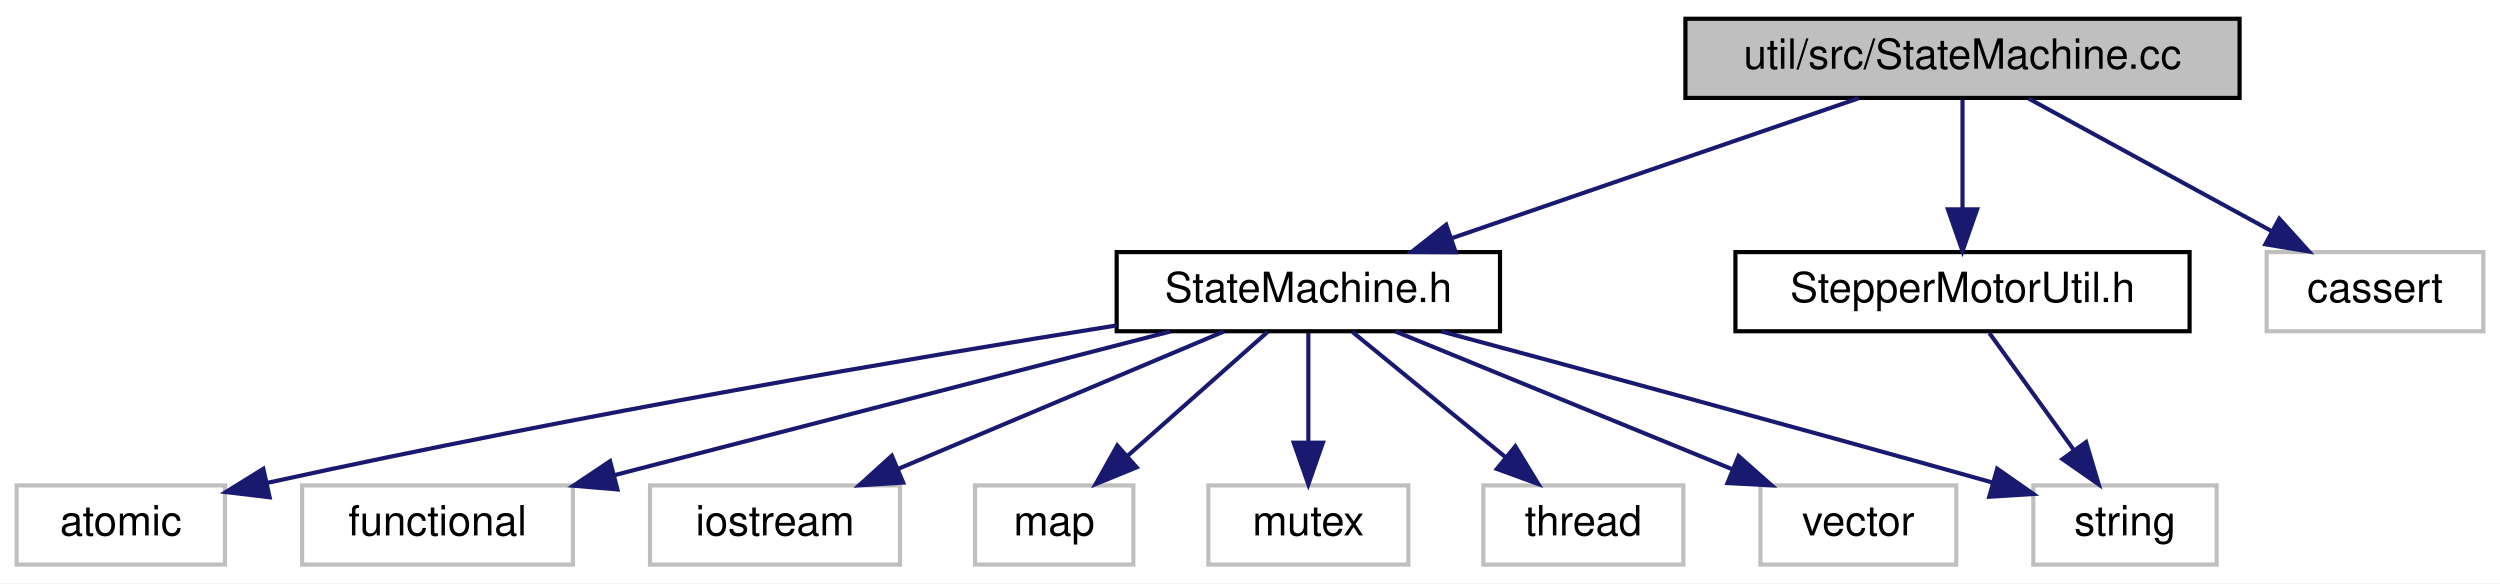
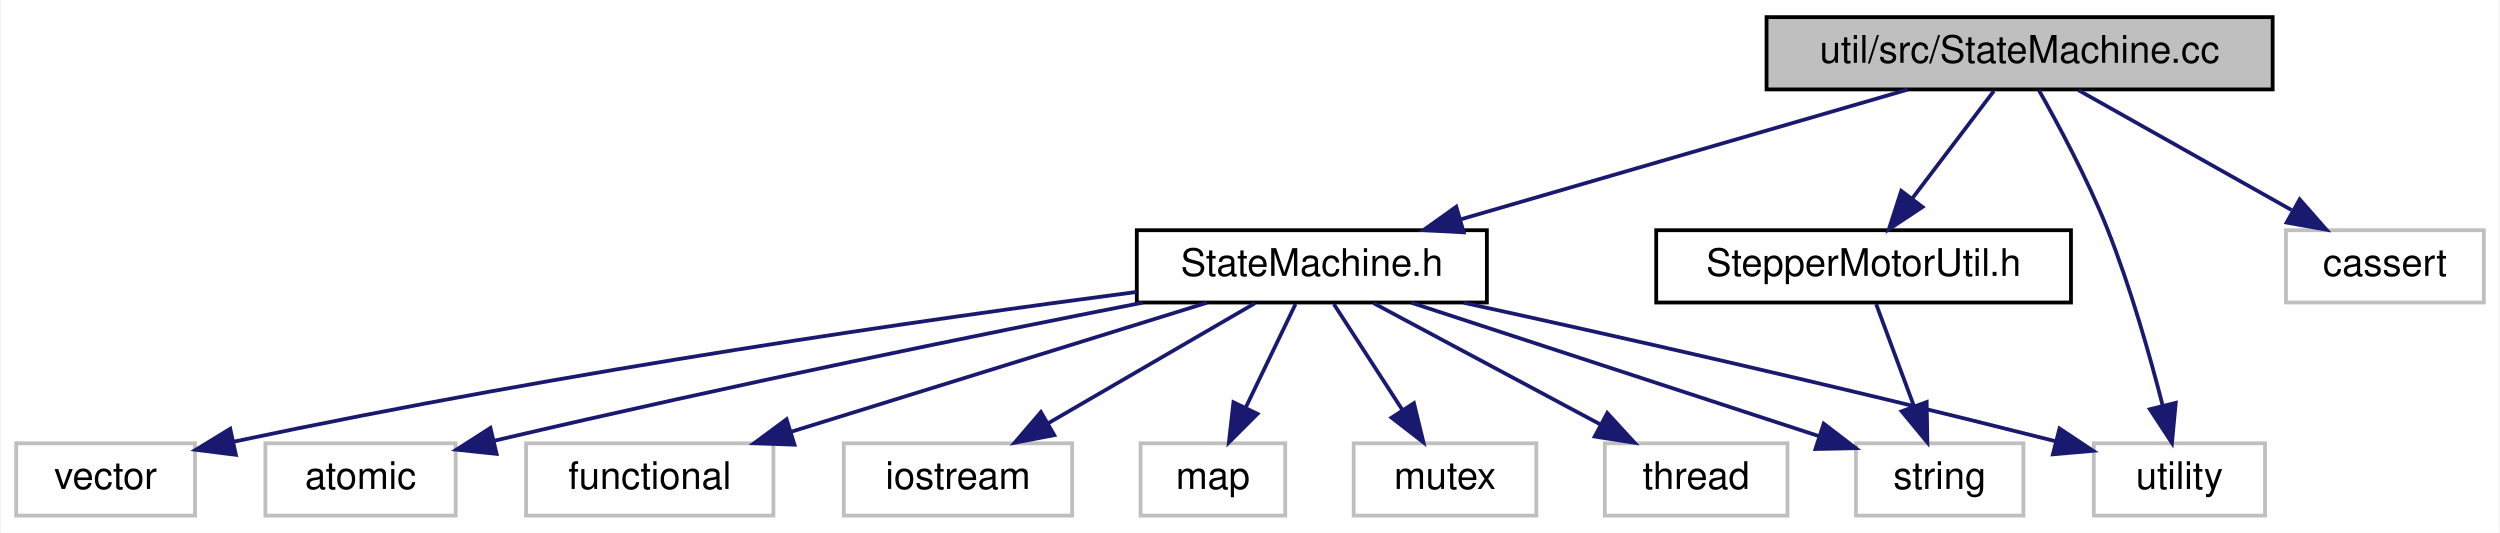
- <svg xmlns="http://www.w3.org/2000/svg" xmlns:xlink="http://www.w3.org/1999/xlink" width="600pt" height="140pt" viewBox="0.00 0.00 600.00 140.00">
+ <svg xmlns="http://www.w3.org/2000/svg" xmlns:xlink="http://www.w3.org/1999/xlink" width="657pt" height="140pt" viewBox="0.00 0.00 656.50 140.00">
  <g id="graph0" class="graph" transform="scale(1 1) rotate(0) translate(4 136)">
-     <polygon fill="white" stroke="transparent" points="-4,4 -4,-136 596,-136 596,4 -4,4" />
+     <polygon fill="white" stroke="transparent" points="-4,4 -4,-136 652.5,-136 652.5,4 -4,4" />
    <g id="node1" class="node">
      <g id="a_node1">
        <a xlink:title=" ">
-           <polygon fill="#bfbfbf" stroke="black" points="400.5,-112.5 400.5,-131.5 533.5,-131.5 533.5,-112.5 400.5,-112.5" />
-           <text text-anchor="middle" x="467" y="-119.5" font-family="Helvetica,sans-Serif" font-size="10.00">util/src/StateMachine.cc</text>
+           <polygon fill="#bfbfbf" stroke="black" points="460,-112.5 460,-131.5 593,-131.5 593,-112.5 460,-112.5" />
+           <text text-anchor="middle" x="526.5" y="-119.5" font-family="Helvetica,sans-Serif" font-size="10.00">util/src/StateMachine.cc</text>
        </a>
      </g>
    </g>
    <g id="node2" class="node">
      <g id="a_node2">
        <a xlink:href="_state_machine_8h.html" target="_top" xlink:title=" ">
-           <polygon fill="white" stroke="black" points="264,-56.5 264,-75.5 356,-75.5 356,-56.5 264,-56.5" />
-           <text text-anchor="middle" x="310" y="-63.5" font-family="Helvetica,sans-Serif" font-size="10.00">StateMachine.h</text>
+           <polygon fill="white" stroke="black" points="294.5,-56.5 294.5,-75.5 386.5,-75.5 386.5,-56.5 294.5,-56.5" />
+           <text text-anchor="middle" x="340.5" y="-63.5" font-family="Helvetica,sans-Serif" font-size="10.00">StateMachine.h</text>
        </a>
      </g>
    </g>
    <g id="edge1" class="edge">
-       <path fill="none" stroke="midnightblue" d="M442.12,-112.44C415.71,-103.36 373.78,-88.94 344.26,-78.78" />
-       <polygon fill="midnightblue" stroke="midnightblue" points="345.36,-75.46 334.76,-75.52 343.08,-82.08 345.36,-75.46" />
+       <path fill="none" stroke="midnightblue" d="M497.03,-112.44C465.33,-103.24 414.77,-88.56 379.73,-78.39" />
+       <polygon fill="midnightblue" stroke="midnightblue" points="380.41,-74.94 369.83,-75.52 378.46,-81.67 380.41,-74.94" />
+     </g>
+     <g id="node10" class="node">
+       <g id="a_node10">
+         <a xlink:title=" ">
+           <polygon fill="white" stroke="#bfbfbf" points="546,-0.5 546,-19.5 591,-19.5 591,-0.5 546,-0.5" />
+           <text text-anchor="middle" x="568.5" y="-7.5" font-family="Helvetica,sans-Serif" font-size="10.00">utility</text>
+         </a>
+       </g>
+     </g>
+     <g id="edge14" class="edge">
+       <path fill="none" stroke="midnightblue" d="M531.59,-112.26C536.63,-103.36 544.31,-89.04 549.5,-76 555.61,-60.64 560.74,-42.54 564.12,-29.35" />
+       <polygon fill="midnightblue" stroke="midnightblue" points="567.53,-30.13 566.54,-19.59 560.74,-28.45 567.53,-30.13" />
+     </g>
+     <g id="node12" class="node">
+       <g id="a_node12">
+         <a xlink:href="_stepper_motor_util_8h.html" target="_top" xlink:title=" ">
+           <polygon fill="white" stroke="black" points="431,-56.5 431,-75.5 540,-75.5 540,-56.5 431,-56.5" />
+           <text text-anchor="middle" x="485.5" y="-63.5" font-family="Helvetica,sans-Serif" font-size="10.00">StepperMotorUtil.h</text>
+         </a>
+       </g>
+     </g>
+     <g id="edge11" class="edge">
+       <path fill="none" stroke="midnightblue" d="M519.73,-112.08C513.94,-104.46 505.44,-93.26 498.36,-83.94" />
+       <polygon fill="midnightblue" stroke="midnightblue" points="500.98,-81.6 492.14,-75.75 495.4,-85.83 500.98,-81.6" />
+     </g>
+     <g id="node13" class="node">
+       <g id="a_node13">
+         <a xlink:title=" ">
+           <polygon fill="white" stroke="#bfbfbf" points="596.5,-56.5 596.5,-75.5 648.5,-75.5 648.5,-56.5 596.5,-56.5" />
+           <text text-anchor="middle" x="622.5" y="-63.5" font-family="Helvetica,sans-Serif" font-size="10.00">cassert</text>
+         </a>
+       </g>
+     </g>
+     <g id="edge13" class="edge">
+       <path fill="none" stroke="midnightblue" d="M541.92,-112.32C557.04,-103.82 580.32,-90.73 597.97,-80.8" />
+       <polygon fill="midnightblue" stroke="midnightblue" points="600.11,-83.61 607.11,-75.65 596.68,-77.51 600.11,-83.61" />
+     </g>
+     <g id="node3" class="node">
+       <g id="a_node3">
+         <a xlink:title=" ">
+           <polygon fill="white" stroke="#bfbfbf" points="65.5,-0.5 65.5,-19.5 115.5,-19.5 115.5,-0.5 65.5,-0.5" />
+           <text text-anchor="middle" x="90.5" y="-7.5" font-family="Helvetica,sans-Serif" font-size="10.00">atomic</text>
+         </a>
+       </g>
+     </g>
+     <g id="edge2" class="edge">
+       <path fill="none" stroke="midnightblue" d="M296.08,-56.47C254.44,-48.31 190.24,-35.31 125.66,-20.18" />
+       <polygon fill="midnightblue" stroke="midnightblue" points="126.25,-16.72 115.71,-17.83 124.64,-23.54 126.25,-16.72" />
+     </g>
+     <g id="node4" class="node">
+       <g id="a_node4">
+         <a xlink:title=" ">
+           <polygon fill="white" stroke="#bfbfbf" points="134,-0.5 134,-19.5 199,-19.5 199,-0.5 134,-0.5" />
+           <text text-anchor="middle" x="166.5" y="-7.5" font-family="Helvetica,sans-Serif" font-size="10.00">functional</text>
+         </a>
+       </g>
+     </g>
+     <g id="edge3" class="edge">
+       <path fill="none" stroke="midnightblue" d="M312.93,-56.44C283.4,-47.28 236.38,-32.69 203.62,-22.52" />
+       <polygon fill="midnightblue" stroke="midnightblue" points="204.53,-19.14 193.94,-19.52 202.46,-25.82 204.53,-19.14" />
+     </g>
+     <g id="node5" class="node">
+       <g id="a_node5">
+         <a xlink:title=" ">
+           <polygon fill="white" stroke="#bfbfbf" points="217.5,-0.5 217.5,-19.5 277.5,-19.5 277.5,-0.5 217.5,-0.5" />
+           <text text-anchor="middle" x="247.5" y="-7.5" font-family="Helvetica,sans-Serif" font-size="10.00">iostream</text>
+         </a>
+       </g>
+     </g>
+     <g id="edge4" class="edge">
+       <path fill="none" stroke="midnightblue" d="M325.56,-56.32C310.91,-47.82 288.37,-34.73 271.26,-24.8" />
+       <polygon fill="midnightblue" stroke="midnightblue" points="272.81,-21.65 262.4,-19.65 269.3,-27.7 272.81,-21.65" />
+     </g>
+     <g id="node6" class="node">
+       <g id="a_node6">
+         <a xlink:title=" ">
+           <polygon fill="white" stroke="#bfbfbf" points="295.5,-0.5 295.5,-19.5 333.5,-19.5 333.5,-0.5 295.5,-0.5" />
+           <text text-anchor="middle" x="314.5" y="-7.5" font-family="Helvetica,sans-Serif" font-size="10.00">map</text>
+         </a>
+       </g>
+     </g>
+     <g id="edge5" class="edge">
+       <path fill="none" stroke="midnightblue" d="M336.21,-56.08C332.65,-48.69 327.48,-37.95 323.08,-28.81" />
+       <polygon fill="midnightblue" stroke="midnightblue" points="326.21,-27.24 318.71,-19.75 319.9,-30.28 326.21,-27.24" />
+     </g>
+     <g id="node7" class="node">
+       <g id="a_node7">
+         <a xlink:title=" ">
+           <polygon fill="white" stroke="#bfbfbf" points="351.5,-0.5 351.5,-19.5 399.5,-19.5 399.5,-0.5 351.5,-0.5" />
+           <text text-anchor="middle" x="375.5" y="-7.5" font-family="Helvetica,sans-Serif" font-size="10.00">mutex</text>
+         </a>
+       </g>
+     </g>
+     <g id="edge6" class="edge">
+       <path fill="none" stroke="midnightblue" d="M346.28,-56.08C351.17,-48.53 358.33,-37.49 364.33,-28.23" />
+       <polygon fill="midnightblue" stroke="midnightblue" points="367.33,-30.05 369.83,-19.75 361.45,-26.24 367.33,-30.05" />
+     </g>
+     <g id="node8" class="node">
+       <g id="a_node8">
+         <a xlink:title=" ">
+           <polygon fill="white" stroke="#bfbfbf" points="483.5,-0.5 483.5,-19.5 527.5,-19.5 527.5,-0.5 483.5,-0.5" />
+           <text text-anchor="middle" x="505.5" y="-7.5" font-family="Helvetica,sans-Serif" font-size="10.00">string</text>
+         </a>
+       </g>
+     </g>
+     <g id="edge7" class="edge">
+       <path fill="none" stroke="midnightblue" d="M366.64,-56.44C395.75,-46.92 442.79,-31.52 473.93,-21.33" />
+       <polygon fill="midnightblue" stroke="midnightblue" points="475.02,-24.66 483.44,-18.22 472.85,-18 475.02,-24.66" />
+     </g>
+     <g id="node9" class="node">
+       <g id="a_node9">
+         <a xlink:title=" ">
+           <polygon fill="white" stroke="#bfbfbf" points="417.5,-0.5 417.5,-19.5 465.5,-19.5 465.5,-0.5 417.5,-0.5" />
+           <text text-anchor="middle" x="441.5" y="-7.5" font-family="Helvetica,sans-Serif" font-size="10.00">thread</text>
+         </a>
+       </g>
+     </g>
+     <g id="edge8" class="edge">
+       <path fill="none" stroke="midnightblue" d="M356.73,-56.32C372.85,-47.7 397.8,-34.36 416.46,-24.39" />
+       <polygon fill="midnightblue" stroke="midnightblue" points="418.14,-27.46 425.31,-19.65 414.84,-21.28 418.14,-27.46" />
+     </g>
+     <g id="edge9" class="edge">
+       <path fill="none" stroke="midnightblue" d="M380.43,-56.43C418.04,-48.22 476.18,-35.19 535.84,-20.07" />
+       <polygon fill="midnightblue" stroke="midnightblue" points="536.99,-23.39 545.81,-17.53 535.26,-16.61 536.99,-23.39" />
    </g>
    <g id="node11" class="node">
      <g id="a_node11">
-         <a xlink:href="_stepper_motor_util_8h.html" target="_top" xlink:title=" ">
-           <polygon fill="white" stroke="black" points="412.5,-56.5 412.5,-75.5 521.5,-75.5 521.5,-56.5 412.5,-56.5" />
-           <text text-anchor="middle" x="467" y="-63.5" font-family="Helvetica,sans-Serif" font-size="10.00">StepperMotorUtil.h</text>
+         <a xlink:title=" ">
+           <polygon fill="white" stroke="#bfbfbf" points="0,-0.5 0,-19.5 47,-19.5 47,-0.5 0,-0.5" />
+           <text text-anchor="middle" x="23.5" y="-7.5" font-family="Helvetica,sans-Serif" font-size="10.00">vector</text>
        </a>
      </g>
    </g>
    <g id="edge10" class="edge">
-       <path fill="none" stroke="midnightblue" d="M467,-112.08C467,-105.01 467,-94.86 467,-85.99" />
-       <polygon fill="midnightblue" stroke="midnightblue" points="470.5,-85.75 467,-75.75 463.5,-85.75 470.5,-85.75" />
-     </g>
-     <g id="node12" class="node">
-       <g id="a_node12">
-         <a xlink:title=" ">
-           <polygon fill="white" stroke="#bfbfbf" points="540,-56.5 540,-75.5 592,-75.5 592,-56.5 540,-56.5" />
-           <text text-anchor="middle" x="566" y="-63.5" font-family="Helvetica,sans-Serif" font-size="10.00">cassert</text>
-         </a>
-       </g>
+       <path fill="none" stroke="midnightblue" d="M294.47,-59.28C240.1,-52.17 146.77,-38.89 57.26,-19.95" />
+       <polygon fill="midnightblue" stroke="midnightblue" points="57.73,-16.47 47.22,-17.8 56.26,-23.32 57.73,-16.47" />
    </g>
    <g id="edge12" class="edge">
-       <path fill="none" stroke="midnightblue" d="M482.91,-112.32C498.64,-103.74 522.94,-90.49 541.21,-80.52" />
-       <polygon fill="midnightblue" stroke="midnightblue" points="543.03,-83.52 550.13,-75.65 539.68,-77.37 543.03,-83.52" />
-     </g>
-     <g id="node3" class="node">
-       <g id="a_node3">
-         <a xlink:title=" ">
-           <polygon fill="white" stroke="#bfbfbf" points="0,-0.5 0,-19.5 50,-19.5 50,-0.5 0,-0.5" />
-           <text text-anchor="middle" x="25" y="-7.5" font-family="Helvetica,sans-Serif" font-size="10.00">atomic</text>
-         </a>
-       </g>
-     </g>
-     <g id="edge2" class="edge">
-       <path fill="none" stroke="midnightblue" d="M263.98,-57.9C215.54,-50.17 136.88,-36.9 60.04,-20.09" />
-       <polygon fill="midnightblue" stroke="midnightblue" points="60.71,-16.65 50.2,-17.91 59.2,-23.49 60.71,-16.65" />
-     </g>
-     <g id="node4" class="node">
-       <g id="a_node4">
-         <a xlink:title=" ">
-           <polygon fill="white" stroke="#bfbfbf" points="68.5,-0.5 68.5,-19.5 133.5,-19.5 133.5,-0.5 68.5,-0.5" />
-           <text text-anchor="middle" x="101" y="-7.5" font-family="Helvetica,sans-Serif" font-size="10.00">functional</text>
-         </a>
-       </g>
-     </g>
-     <g id="edge3" class="edge">
-       <path fill="none" stroke="midnightblue" d="M276.88,-56.44C240.78,-47.11 182.89,-32.16 143.47,-21.97" />
-       <polygon fill="midnightblue" stroke="midnightblue" points="144.18,-18.54 133.62,-19.43 142.42,-25.32 144.18,-18.54" />
-     </g>
-     <g id="node5" class="node">
-       <g id="a_node5">
-         <a xlink:title=" ">
-           <polygon fill="white" stroke="#bfbfbf" points="152,-0.5 152,-19.5 212,-19.5 212,-0.5 152,-0.5" />
-           <text text-anchor="middle" x="182" y="-7.5" font-family="Helvetica,sans-Serif" font-size="10.00">iostream</text>
-         </a>
-       </g>
-     </g>
-     <g id="edge4" class="edge">
-       <path fill="none" stroke="midnightblue" d="M289.72,-56.44C268.65,-47.56 235.48,-33.56 211.51,-23.45" />
-       <polygon fill="midnightblue" stroke="midnightblue" points="212.76,-20.18 202.19,-19.52 210.04,-26.63 212.76,-20.18" />
-     </g>
-     <g id="node6" class="node">
-       <g id="a_node6">
-         <a xlink:title=" ">
-           <polygon fill="white" stroke="#bfbfbf" points="230,-0.5 230,-19.5 268,-19.5 268,-0.5 230,-0.5" />
-           <text text-anchor="middle" x="249" y="-7.5" font-family="Helvetica,sans-Serif" font-size="10.00">map</text>
-         </a>
-       </g>
-     </g>
-     <g id="edge5" class="edge">
-       <path fill="none" stroke="midnightblue" d="M300.2,-56.32C291.18,-48.34 277.59,-36.31 266.68,-26.65" />
-       <polygon fill="midnightblue" stroke="midnightblue" points="268.79,-23.84 258.98,-19.83 264.15,-29.08 268.79,-23.84" />
-     </g>
-     <g id="node7" class="node">
-       <g id="a_node7">
-         <a xlink:title=" ">
-           <polygon fill="white" stroke="#bfbfbf" points="286,-0.5 286,-19.5 334,-19.5 334,-0.5 286,-0.5" />
-           <text text-anchor="middle" x="310" y="-7.5" font-family="Helvetica,sans-Serif" font-size="10.00">mutex</text>
-         </a>
-       </g>
-     </g>
-     <g id="edge6" class="edge">
-       <path fill="none" stroke="midnightblue" d="M310,-56.08C310,-49.01 310,-38.86 310,-29.99" />
-       <polygon fill="midnightblue" stroke="midnightblue" points="313.5,-29.75 310,-19.75 306.5,-29.75 313.5,-29.75" />
-     </g>
-     <g id="node8" class="node">
-       <g id="a_node8">
-         <a xlink:title=" ">
-           <polygon fill="white" stroke="#bfbfbf" points="484,-0.5 484,-19.5 528,-19.5 528,-0.5 484,-0.5" />
-           <text text-anchor="middle" x="506" y="-7.5" font-family="Helvetica,sans-Serif" font-size="10.00">string</text>
-         </a>
-       </g>
-     </g>
-     <g id="edge7" class="edge">
-       <path fill="none" stroke="midnightblue" d="M341.98,-56.44C373.31,-48.03 422.63,-34.67 474.32,-20.16" />
-       <polygon fill="midnightblue" stroke="midnightblue" points="475.32,-23.51 484,-17.44 473.42,-16.78 475.32,-23.51" />
-     </g>
-     <g id="node9" class="node">
-       <g id="a_node9">
-         <a xlink:title=" ">
-           <polygon fill="white" stroke="#bfbfbf" points="352,-0.5 352,-19.5 400,-19.5 400,-0.5 352,-0.5" />
-           <text text-anchor="middle" x="376" y="-7.5" font-family="Helvetica,sans-Serif" font-size="10.00">thread</text>
-         </a>
-       </g>
-     </g>
-     <g id="edge8" class="edge">
-       <path fill="none" stroke="midnightblue" d="M320.6,-56.32C330.46,-48.26 345.35,-36.08 357.22,-26.37" />
-       <polygon fill="midnightblue" stroke="midnightblue" points="359.68,-28.88 365.2,-19.83 355.25,-23.46 359.68,-28.88" />
-     </g>
-     <g id="node10" class="node">
-       <g id="a_node10">
-         <a xlink:title=" ">
-           <polygon fill="white" stroke="#bfbfbf" points="418.5,-0.5 418.5,-19.5 465.5,-19.5 465.5,-0.5 418.5,-0.5" />
-           <text text-anchor="middle" x="442" y="-7.5" font-family="Helvetica,sans-Serif" font-size="10.00">vector</text>
-         </a>
-       </g>
-     </g>
-     <g id="edge9" class="edge">
-       <path fill="none" stroke="midnightblue" d="M330.92,-56.44C352.74,-47.52 387.15,-33.44 411.89,-23.32" />
-       <polygon fill="midnightblue" stroke="midnightblue" points="413.25,-26.54 421.18,-19.52 410.6,-20.06 413.25,-26.54" />
-     </g>
-     <g id="edge11" class="edge">
-       <path fill="none" stroke="midnightblue" d="M473.44,-56.08C478.95,-48.46 487.03,-37.26 493.76,-27.94" />
-       <polygon fill="midnightblue" stroke="midnightblue" points="496.66,-29.91 499.68,-19.75 490.99,-25.81 496.66,-29.91" />
+       <path fill="none" stroke="midnightblue" d="M488.8,-56.08C491.48,-48.85 495.35,-38.41 498.69,-29.4" />
+       <polygon fill="midnightblue" stroke="midnightblue" points="502.07,-30.34 502.26,-19.75 495.5,-27.91 502.07,-30.34" />
    </g>
  </g>
</svg>
